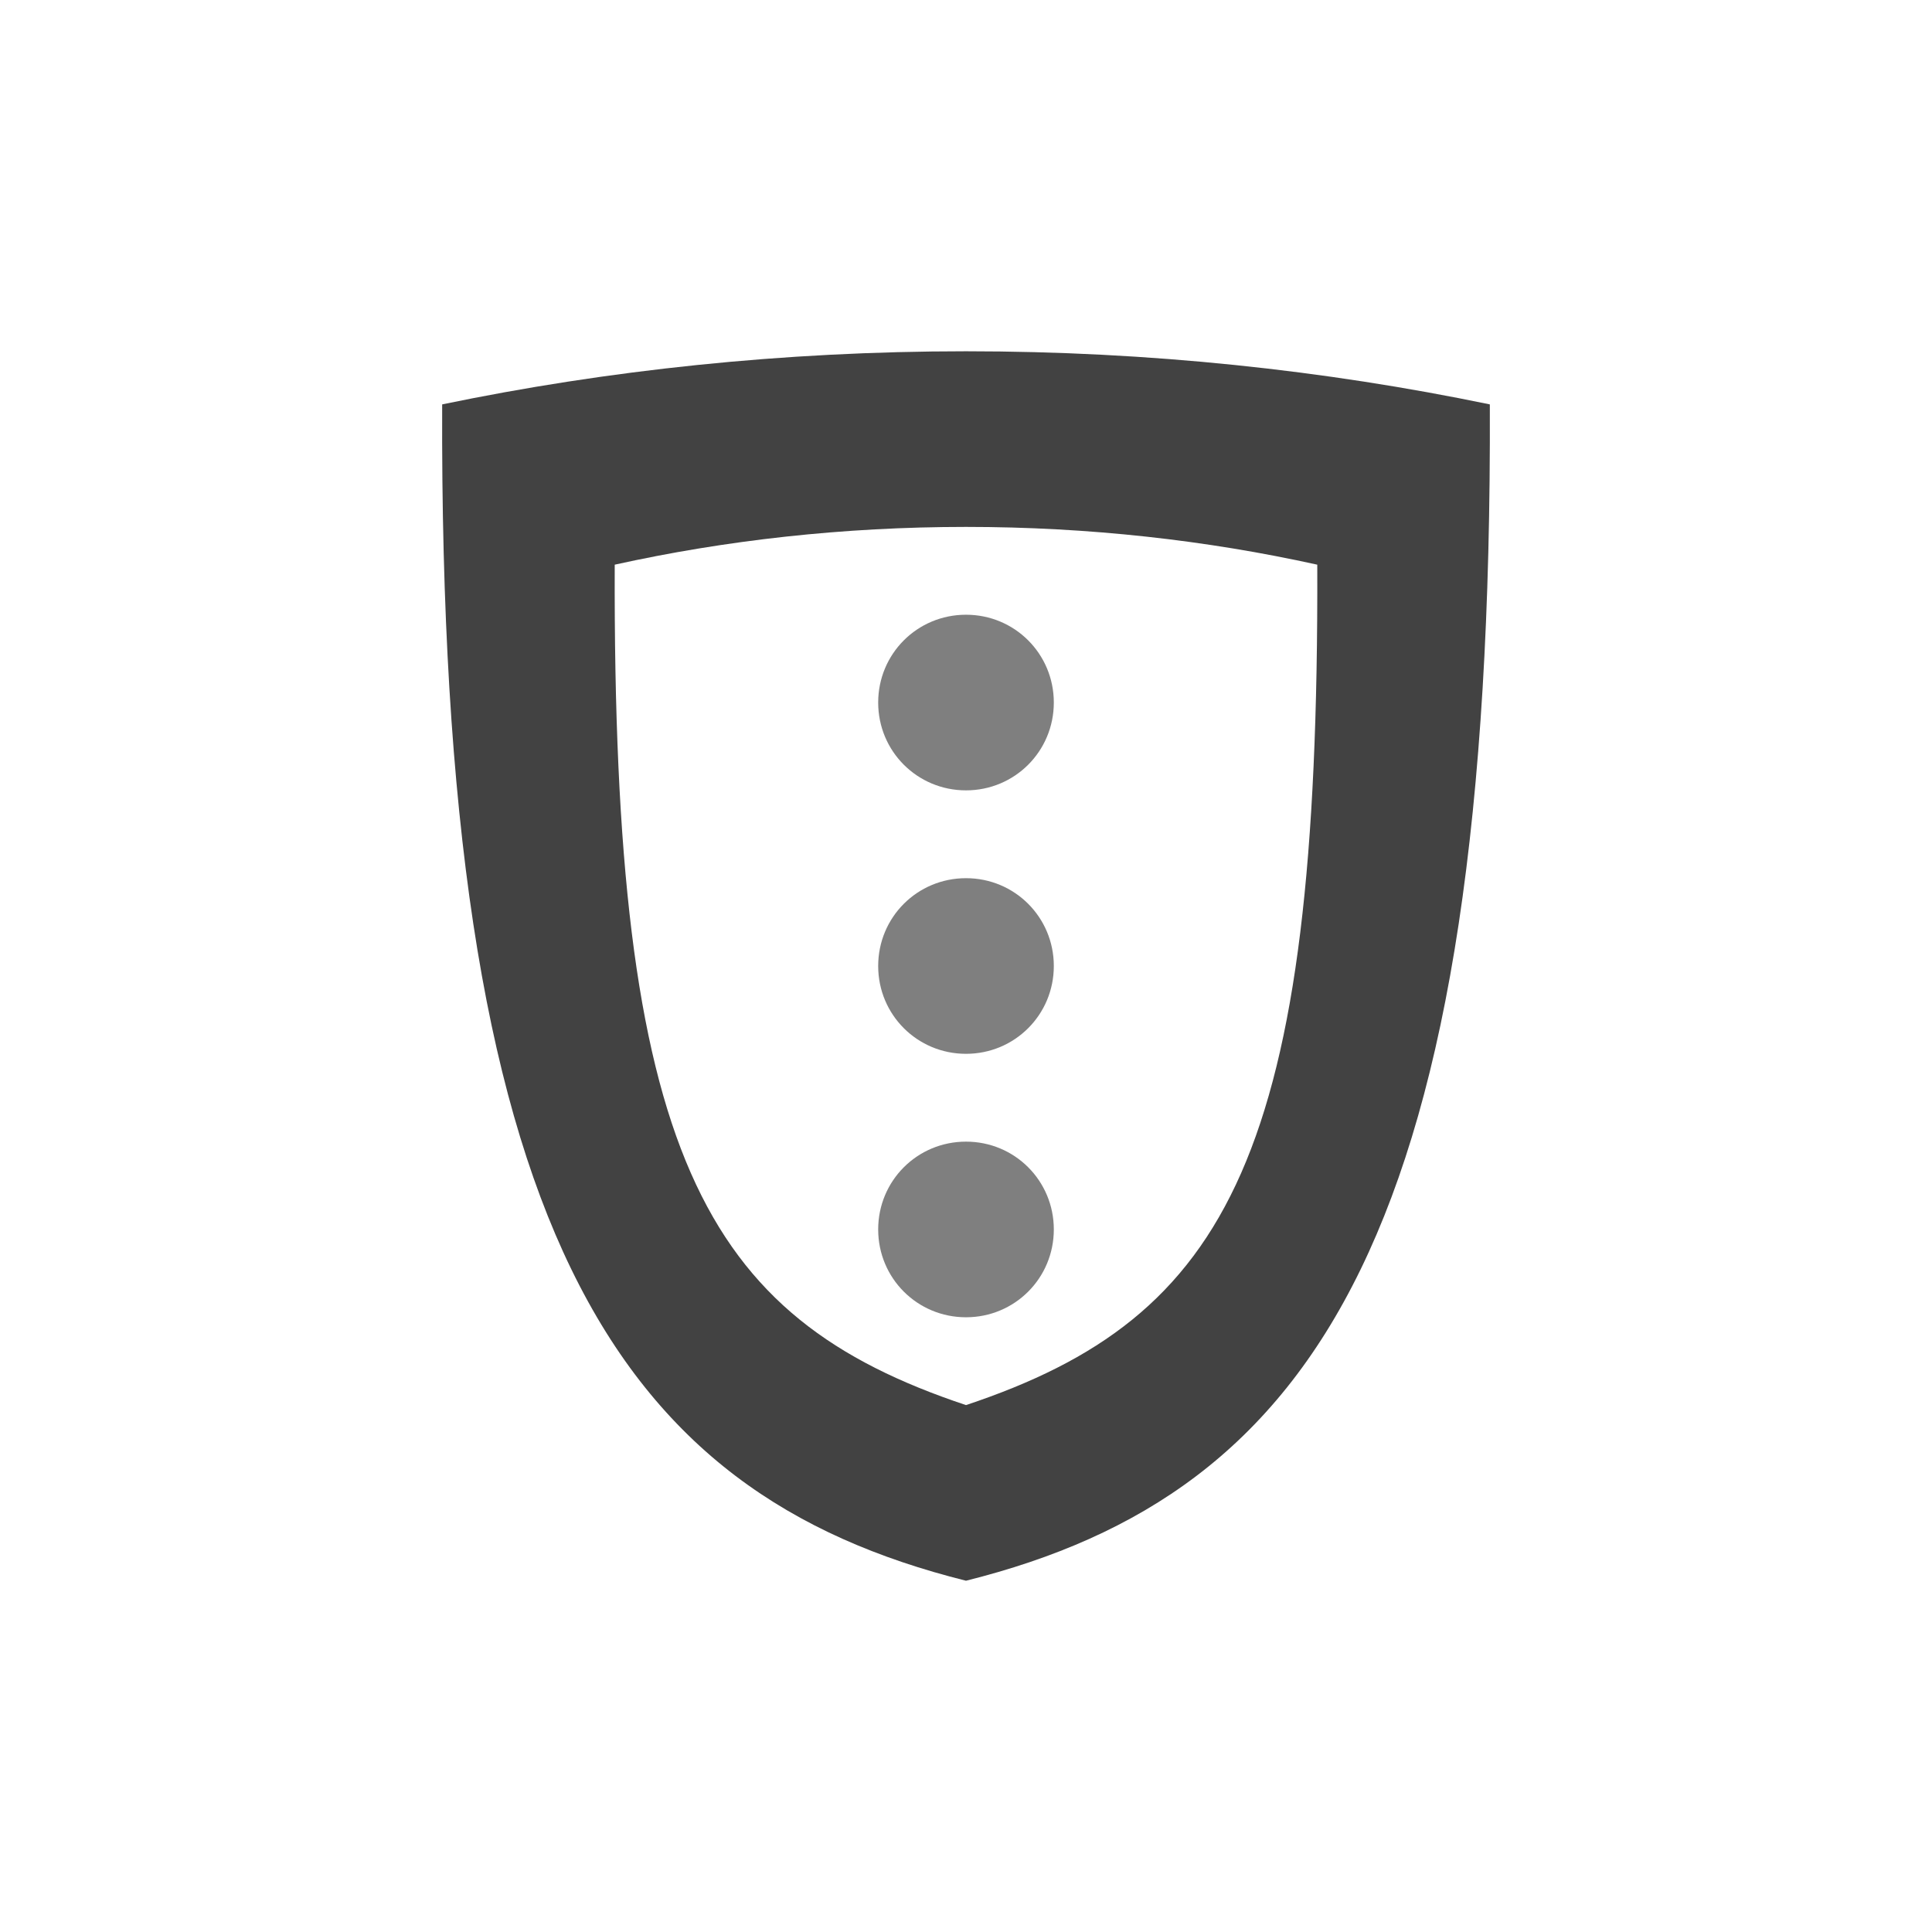
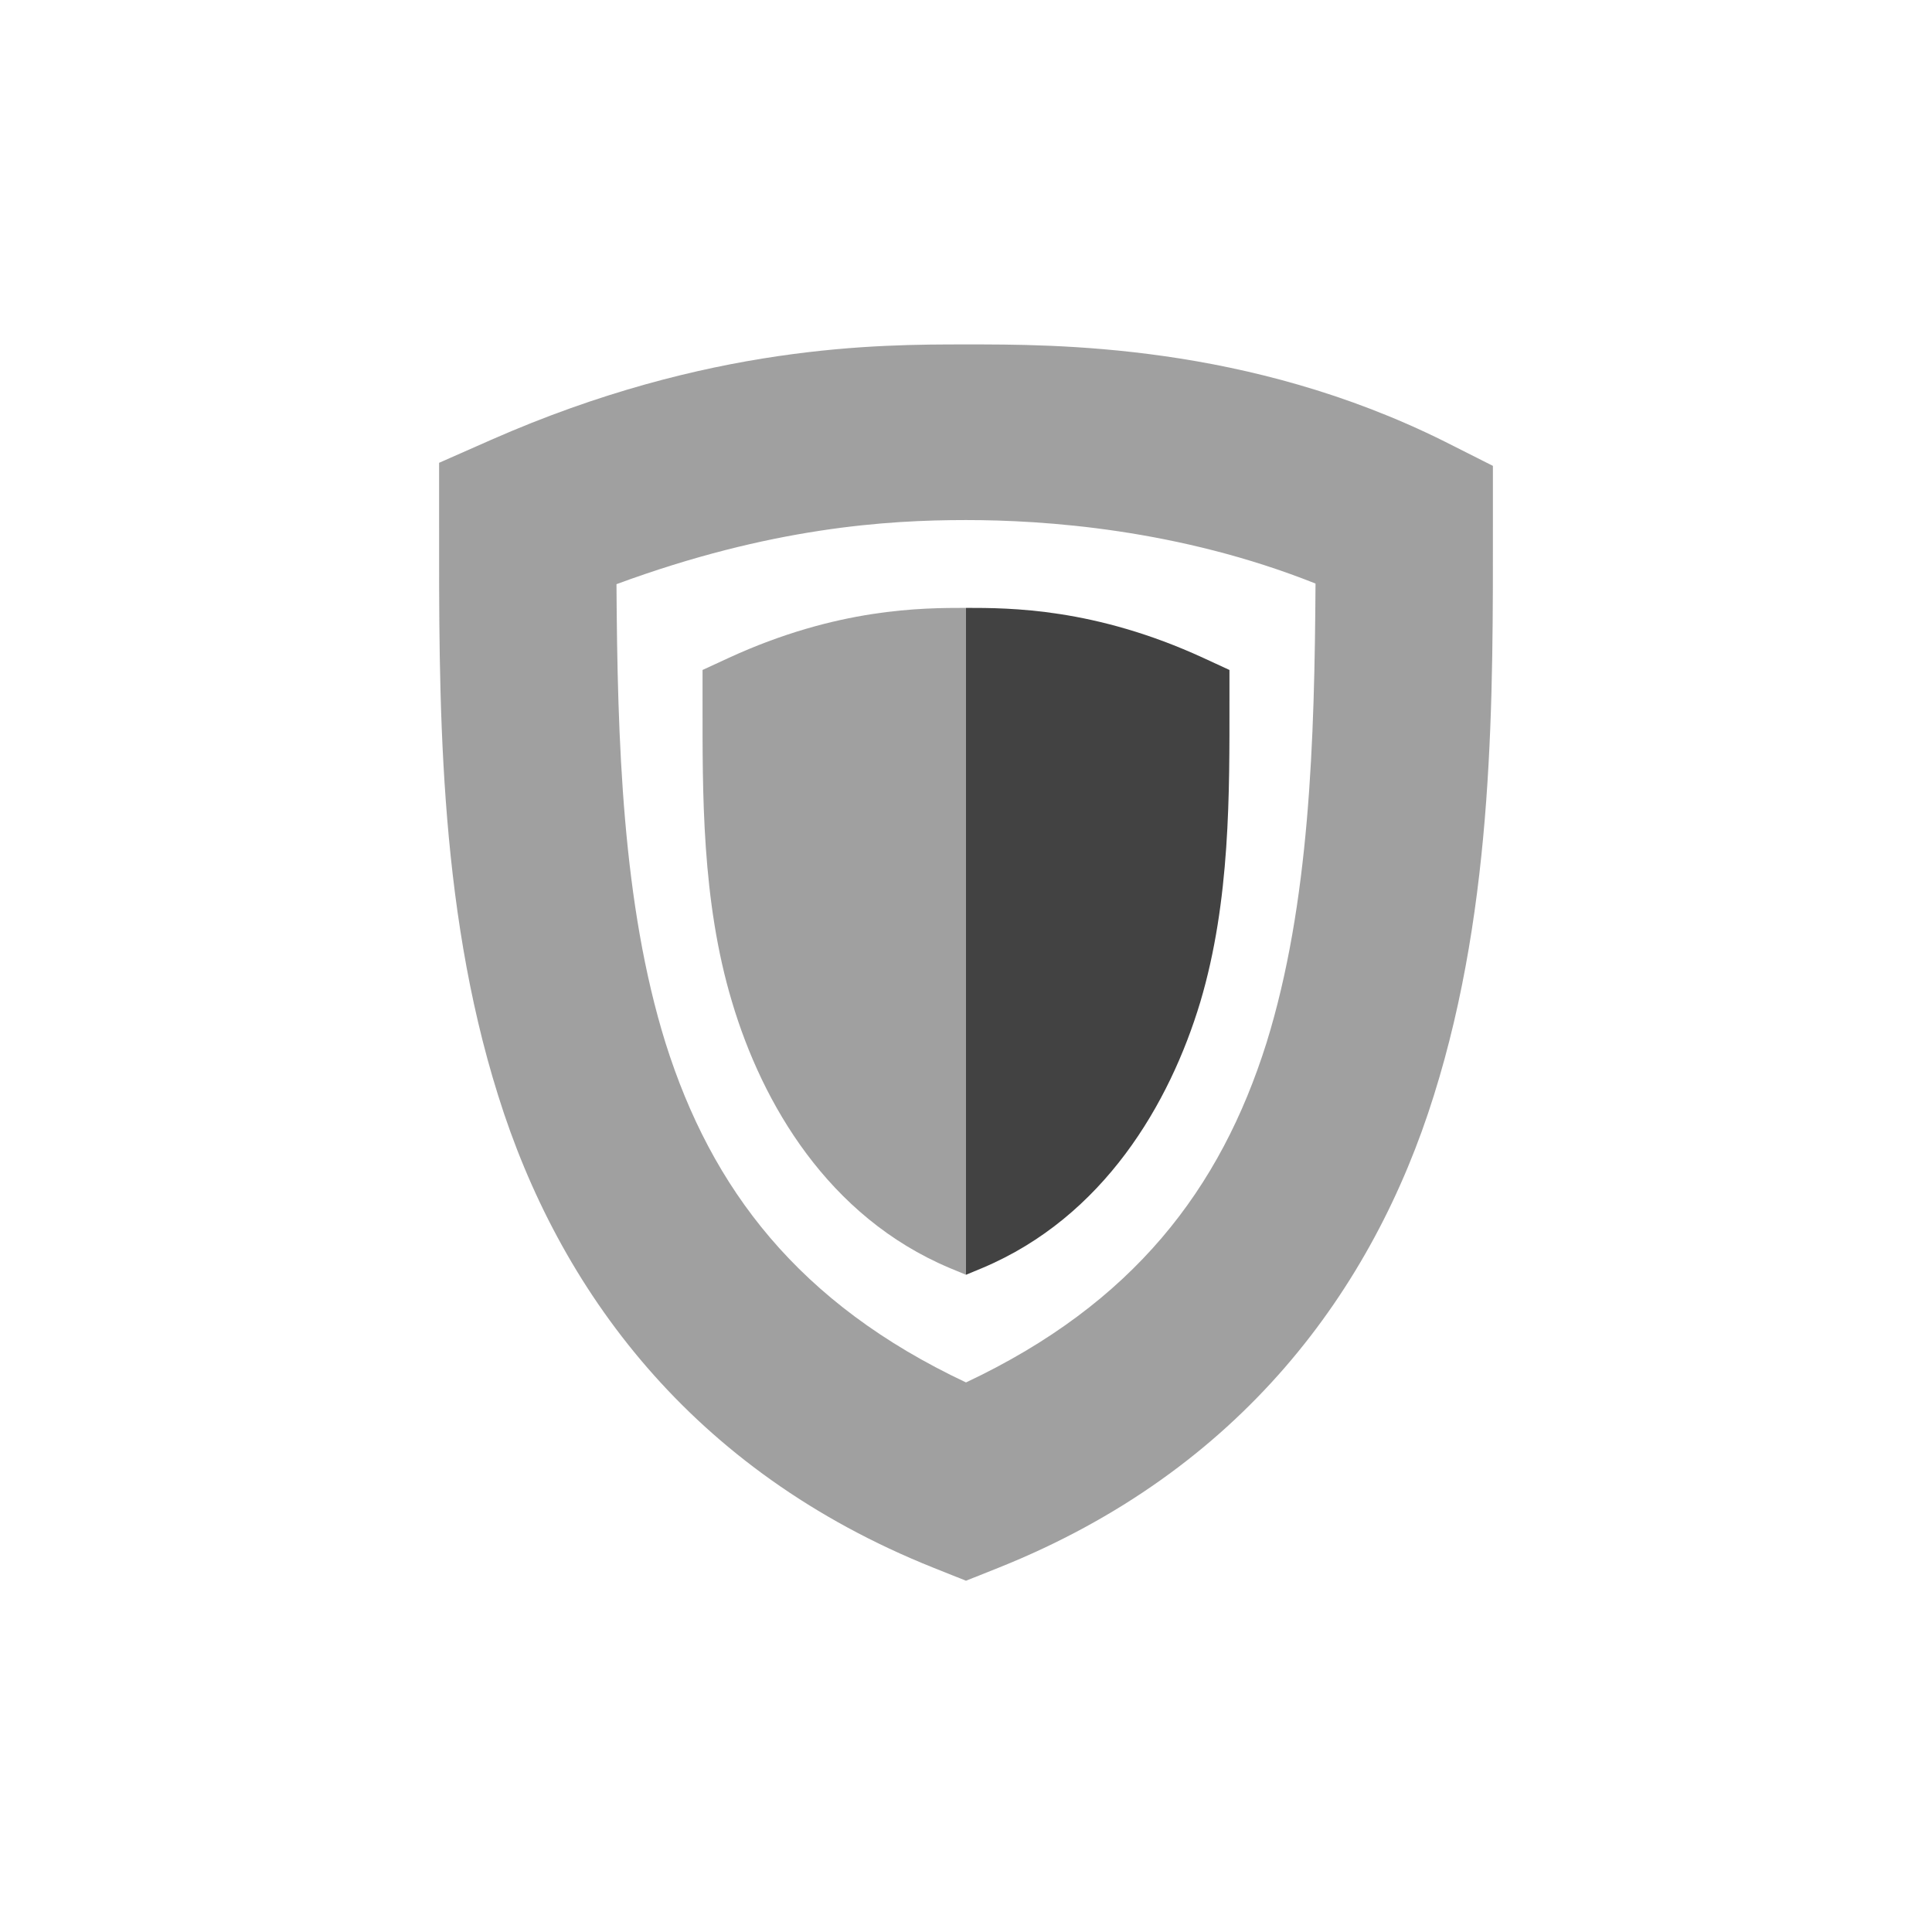
<svg xmlns="http://www.w3.org/2000/svg" width="22px" height="22px" viewBox="0 0 22 22" version="1.1">
  <g id="surface1">
    <defs>
      <style id="current-color-scheme" type="text/css">
   .ColorScheme-Text { color:#424242; } .ColorScheme-Highlight { color:#eeeeee; }
  </style>
    </defs>
-     <path style="fill:currentColor" class="ColorScheme-Text" d="M 11 4 C 8.914 4 6.914 4.215 5.035 4.605 C 5 14 7 17 11 18 C 15 17 17 14 16.965 4.605 C 15.086 4.215 13.086 4 11 4 Z M 11 6 C 12.398 6 13.742 6.152 15 6.43 C 15.023 13.141 14 15 11 16 C 8 15 6.977 13.141 7 6.43 C 8.258 6.152 9.602 6 11 6 Z M 11 6 " />
+     <path style="fill:currentColor;fill-opacity:0.5" class="ColorScheme-Text" d="M 11 3.922 C 10.012 3.922 8.07 3.918 5.594 5.008 L 5 5.27 L 5 5.922 C 5 7.922 4.98 10.27 5.672 12.473 C 6.359 14.676 7.863 16.746 10.629 17.852 L 11 18 L 11.371 17.852 C 14.137 16.746 15.641 14.676 16.328 12.473 C 17.02 10.27 17 7.922 17 5.922 L 17 5.305 L 16.449 5.027 C 14.207 3.91 12 3.922 11 3.922 Z M 11 5.922 C 11.887 5.922 13.418 6.023 14.98 6.645 C 14.969 8.434 14.914 10.289 14.422 11.875 C 13.898 13.539 12.906 14.844 11 15.742 C 9.094 14.844 8.102 13.539 7.578 11.875 C 7.086 10.293 7.031 8.441 7.02 6.652 C 8.777 6.004 10.105 5.922 11 5.922 Z M 11 6.922 C 10.504 6.922 9.535 6.922 8.297 7.492 L 8 7.629 L 8 7.973 C 8 9.023 7.988 10.254 8.336 11.41 C 8.68 12.566 9.43 13.855 10.812 14.438 L 11 14.516 Z M 11 6.922 " />
    <defs>
      <style id="current-color-scheme" type="text/css">
   .ColorScheme-Text { color:#424242; } .ColorScheme-Highlight { color:#eeeeee; }
  </style>
    </defs>
-     <path style="fill:currentColor;fill-opacity:0.5" d="M 11 7 C 10.445 7 10 7.445 10 8 C 10 8.555 10.445 9 11 9 C 11.555 9 12 8.555 12 8 C 12 7.445 11.555 7 11 7 Z M 11 10 C 10.445 10 10 10.445 10 11 C 10 11.555 10.445 12 11 12 C 11.555 12 12 11.555 12 11 C 12 10.445 11.555 10 11 10 Z M 11 13 C 10.445 13 10 13.445 10 14 C 10 14.555 10.445 15 11 15 C 11.555 15 12 14.555 12 14 C 12 13.445 11.555 13 11 13 Z M 11 13 " />
+     <path style="fill:currentColor" class="ColorScheme-Text" d="M 11 6.922 C 11.496 6.922 12.465 6.922 13.703 7.492 L 14 7.629 L 14 7.973 C 14 9.023 14.012 10.254 13.668 11.41 C 13.32 12.566 12.57 13.855 11.188 14.438 L 11 14.516 Z M 11 6.922 " />
  </g>
</svg>
